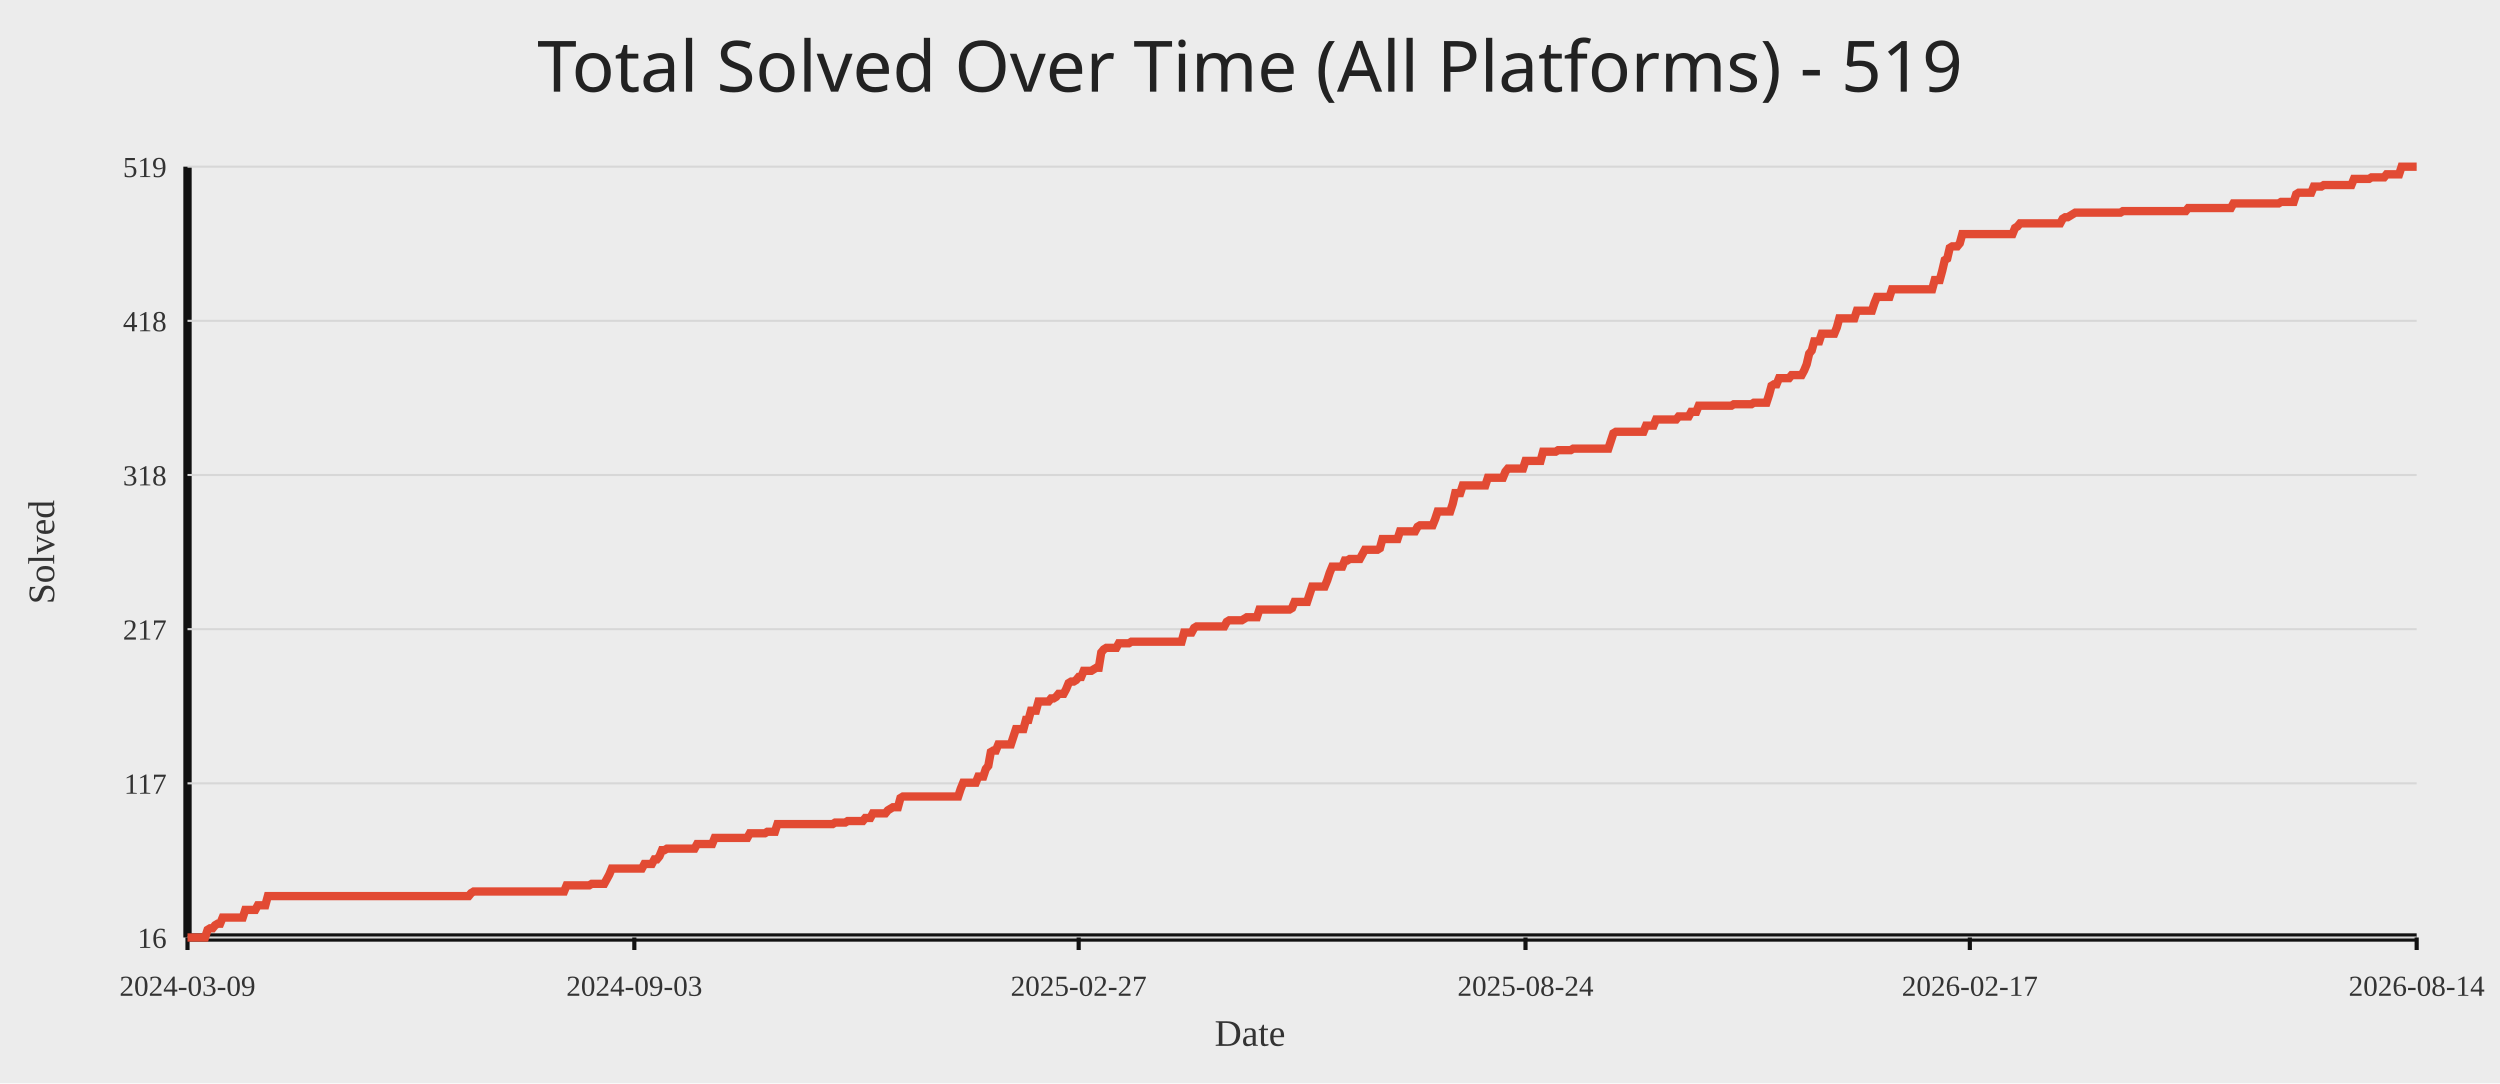
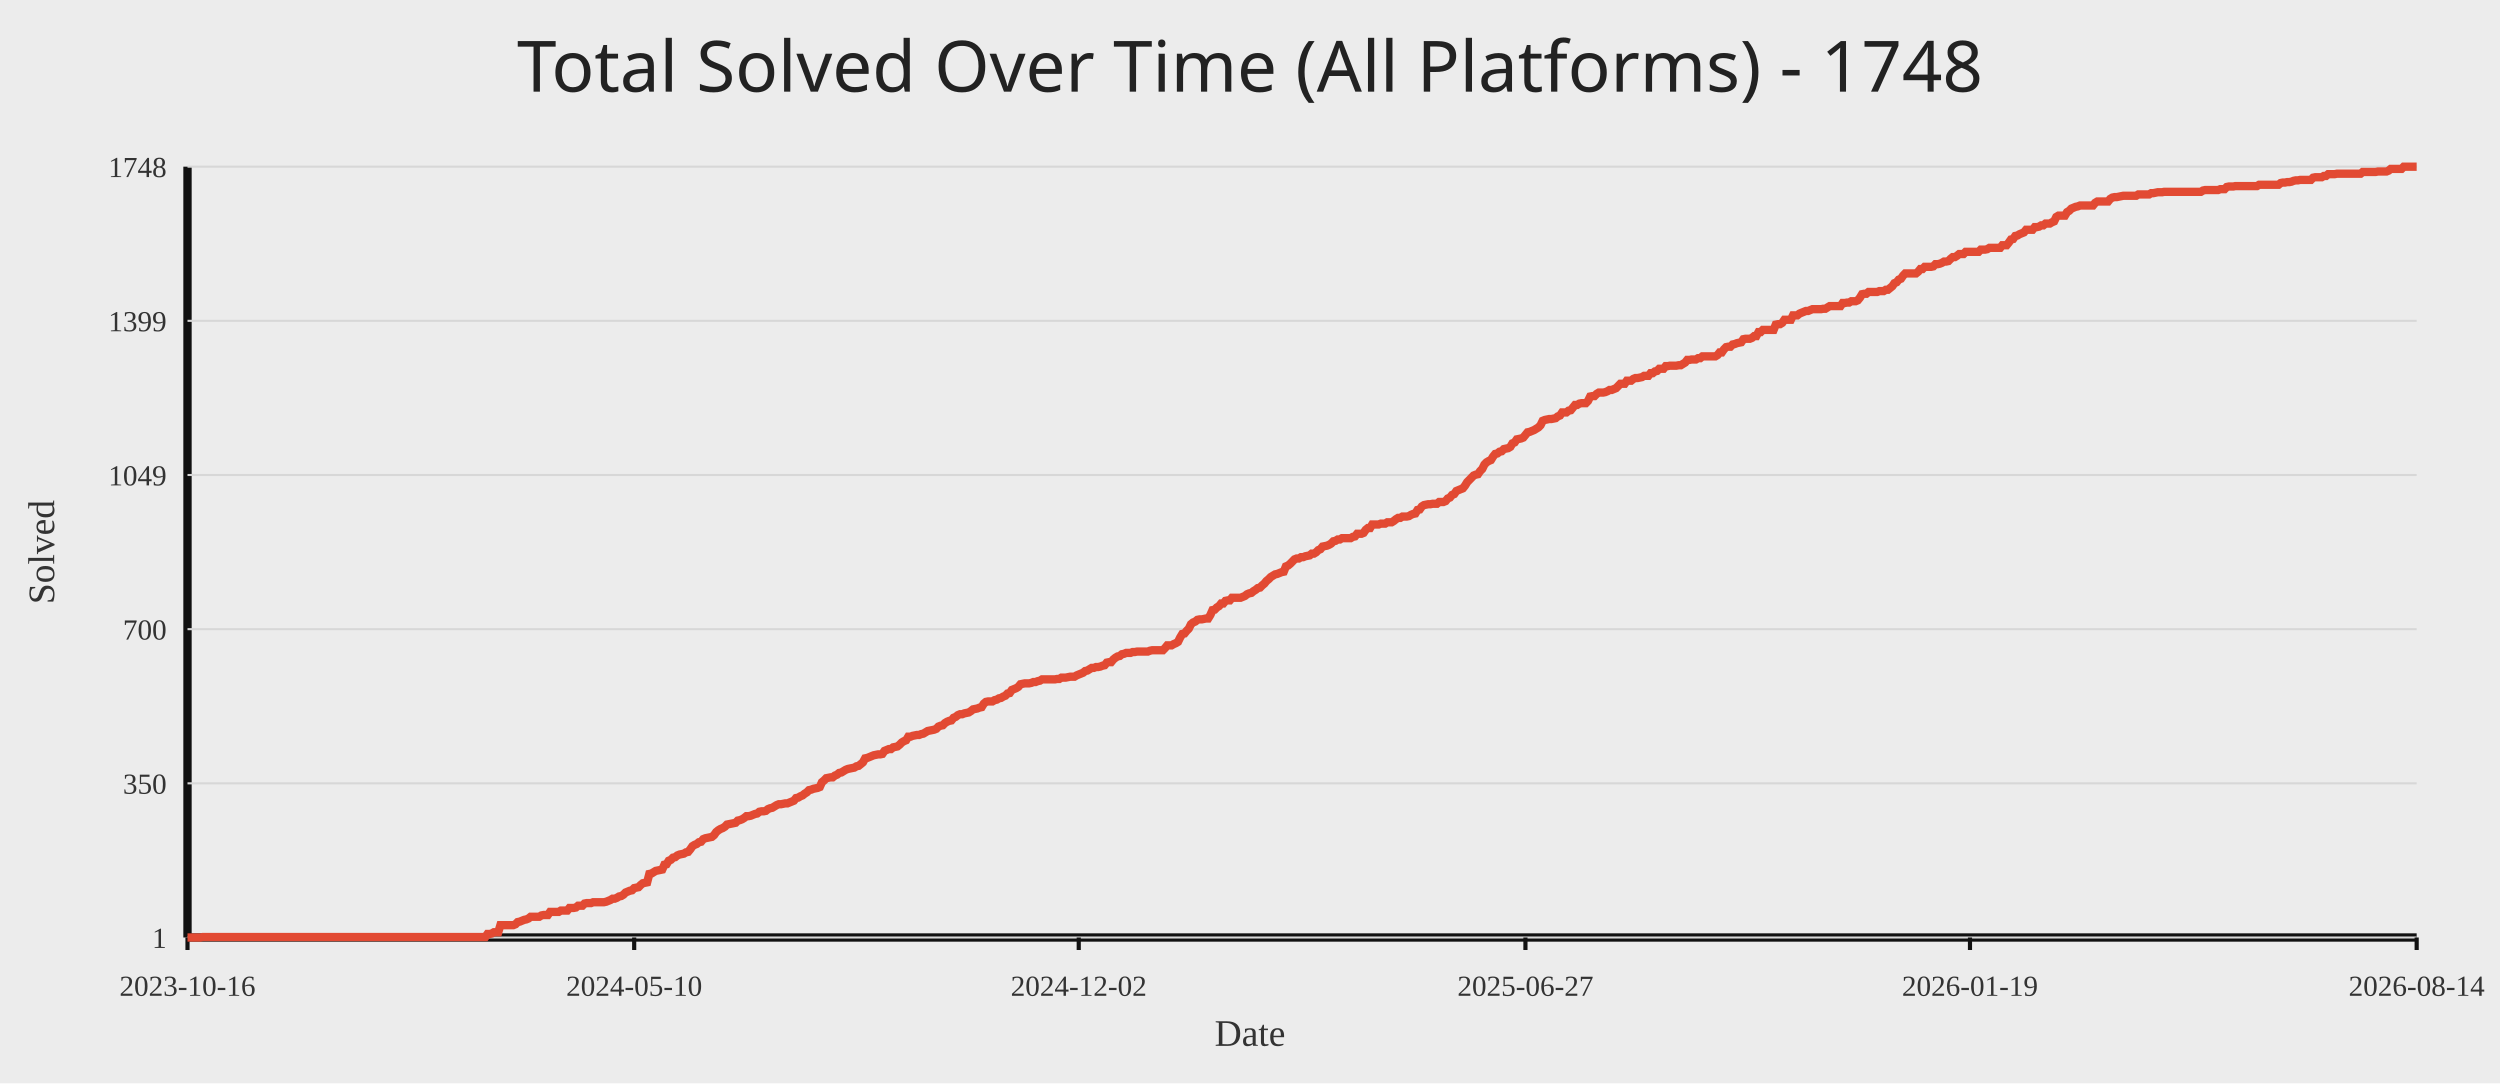
<svg xmlns="http://www.w3.org/2000/svg" width="1200" height="520">
  <rect width="100%" height="100%" fill="#ececec" />
-   <text x="50%" y="44" text-anchor="middle" fill="#222" font-size="34" font-family="Comic Sans MS, Segoe UI">Total Solved Over Time (All Platforms) - 519</text>
+   <text x="50%" y="44" text-anchor="middle" fill="#222" font-size="34" font-family="Comic Sans MS, Segoe UI">Total Solved Over Time (All Platforms) - 1748</text>
  <line x1="90" y1="450" x2="1160" y2="450" stroke="#111" stroke-width="4" />
  <line x1="90" y1="80" x2="90" y2="450" stroke="#111" stroke-width="4" />
  <line x1="90" y1="450.00" x2="1160" y2="450.00" stroke="#d7d7d7" stroke-width="1" />
-   <text x="80" y="455.00" text-anchor="end" fill="#333" font-size="14">16</text>
+   <text x="80" y="455.00" text-anchor="end" fill="#333" font-size="14">1</text>
  <line x1="90" y1="376.00" x2="1160" y2="376.00" stroke="#d7d7d7" stroke-width="1" />
-   <text x="80" y="381.00" text-anchor="end" fill="#333" font-size="14">117</text>
+   <text x="80" y="381.00" text-anchor="end" fill="#333" font-size="14">350</text>
  <line x1="90" y1="302.00" x2="1160" y2="302.00" stroke="#d7d7d7" stroke-width="1" />
-   <text x="80" y="307.00" text-anchor="end" fill="#333" font-size="14">217</text>
+   <text x="80" y="307.00" text-anchor="end" fill="#333" font-size="14">700</text>
  <line x1="90" y1="228.00" x2="1160" y2="228.00" stroke="#d7d7d7" stroke-width="1" />
-   <text x="80" y="233.00" text-anchor="end" fill="#333" font-size="14">318</text>
+   <text x="80" y="233.00" text-anchor="end" fill="#333" font-size="14">1049</text>
  <line x1="90" y1="154.00" x2="1160" y2="154.00" stroke="#d7d7d7" stroke-width="1" />
-   <text x="80" y="159.00" text-anchor="end" fill="#333" font-size="14">418</text>
+   <text x="80" y="159.00" text-anchor="end" fill="#333" font-size="14">1399</text>
  <line x1="90" y1="80.00" x2="1160" y2="80.00" stroke="#d7d7d7" stroke-width="1" />
-   <text x="80" y="85.00" text-anchor="end" fill="#333" font-size="14">519</text>
+   <text x="80" y="85.00" text-anchor="end" fill="#333" font-size="14">1748</text>
  <line x1="90.00" y1="450" x2="90.00" y2="456" stroke="#111" stroke-width="2" />
-   <text x="90.00" y="478" text-anchor="middle" fill="#333" font-size="14">2024-03-09</text>
-   <line x1="304.48" y1="450" x2="304.48" y2="456" stroke="#111" stroke-width="2" />
-   <text x="304.48" y="478" text-anchor="middle" fill="#333" font-size="14">2024-09-03</text>
-   <line x1="517.76" y1="450" x2="517.76" y2="456" stroke="#111" stroke-width="2" />
-   <text x="517.76" y="478" text-anchor="middle" fill="#333" font-size="14">2025-02-27</text>
-   <line x1="732.24" y1="450" x2="732.24" y2="456" stroke="#111" stroke-width="2" />
-   <text x="732.24" y="478" text-anchor="middle" fill="#333" font-size="14">2025-08-24</text>
-   <line x1="945.52" y1="450" x2="945.52" y2="456" stroke="#111" stroke-width="2" />
-   <text x="945.52" y="478" text-anchor="middle" fill="#333" font-size="14">2026-02-17</text>
+   <text x="90.00" y="478" text-anchor="middle" fill="#333" font-size="14">2023-10-16</text>
+   <line x1="304.41" y1="450" x2="304.41" y2="456" stroke="#111" stroke-width="2" />
+   <text x="304.41" y="478" text-anchor="middle" fill="#333" font-size="14">2024-05-10</text>
+   <line x1="517.79" y1="450" x2="517.79" y2="456" stroke="#111" stroke-width="2" />
+   <text x="517.79" y="478" text-anchor="middle" fill="#333" font-size="14">2024-12-02</text>
+   <line x1="732.21" y1="450" x2="732.21" y2="456" stroke="#111" stroke-width="2" />
+   <text x="732.21" y="478" text-anchor="middle" fill="#333" font-size="14">2025-06-27</text>
+   <line x1="945.59" y1="450" x2="945.59" y2="456" stroke="#111" stroke-width="2" />
+   <text x="945.59" y="478" text-anchor="middle" fill="#333" font-size="14">2026-01-19</text>
  <line x1="1160.00" y1="450" x2="1160.00" y2="456" stroke="#111" stroke-width="2" />
  <text x="1160.00" y="478" text-anchor="middle" fill="#333" font-size="14">2026-08-14</text>
-   <polyline fill="none" stroke="#e24a33" stroke-width="4" points="90.00,450.00 91.20,450.00 92.41,450.00 93.61,450.00 94.82,450.00 96.02,450.00 97.23,450.00 98.43,450.00 99.64,446.32 100.84,445.59 102.05,445.59 103.25,444.12 104.46,443.38 105.66,443.38 106.87,440.44 108.07,440.44 109.28,440.44 110.48,440.44 111.69,440.44 112.89,440.44 114.10,440.44 115.30,440.44 116.51,440.44 117.71,436.76 118.92,436.76 120.12,436.76 121.33,436.76 122.53,436.76 123.74,434.55 124.94,434.55 126.15,434.55 127.35,434.55 128.56,430.14 129.76,430.14 130.97,430.14 132.17,430.14 133.38,430.14 134.58,430.14 135.79,430.14 136.99,430.14 138.20,430.14 139.40,430.14 140.61,430.14 141.81,430.14 143.02,430.14 144.22,430.14 145.43,430.14 146.63,430.14 147.84,430.14 149.04,430.14 150.25,430.14 151.45,430.14 152.66,430.14 153.86,430.14 155.07,430.14 156.27,430.14 157.48,430.14 158.68,430.14 159.89,430.14 161.09,430.14 162.30,430.14 163.50,430.14 164.71,430.14 165.91,430.14 167.12,430.14 168.32,430.14 169.53,430.14 170.73,430.14 171.94,430.14 173.14,430.14 174.35,430.14 175.55,430.14 176.76,430.14 177.96,430.14 179.17,430.14 180.37,430.14 181.58,430.14 182.78,430.14 183.99,430.14 185.19,430.14 186.40,430.14 187.60,430.14 188.81,430.14 190.01,430.14 191.22,430.14 192.42,430.14 193.63,430.14 194.83,430.14 196.04,430.14 197.24,430.14 198.45,430.14 199.65,430.14 200.86,430.14 202.06,430.14 203.27,430.14 204.47,430.14 205.68,430.14 206.88,430.14 208.09,430.14 209.29,430.14 210.50,430.14 211.70,430.14 212.91,430.14 214.11,430.14 215.32,430.14 216.52,430.14 217.73,430.14 218.93,430.14 220.14,430.14 221.34,430.14 222.55,430.14 223.75,430.14 224.95,430.14 226.16,428.67 227.36,427.93 228.57,427.93 229.77,427.93 230.98,427.93 232.18,427.93 233.39,427.93 234.59,427.93 235.80,427.93 237.00,427.93 238.21,427.93 239.41,427.93 240.62,427.93 241.82,427.93 243.03,427.93 244.23,427.93 245.44,427.93 246.64,427.93 247.85,427.93 249.05,427.93 250.26,427.93 251.46,427.93 252.67,427.93 253.87,427.93 255.08,427.93 256.28,427.93 257.49,427.93 258.69,427.93 259.90,427.93 261.10,427.93 262.31,427.93 263.51,427.93 264.72,427.93 265.92,427.93 267.13,427.93 268.33,427.93 269.54,427.93 270.74,427.93 271.95,424.99 273.15,424.99 274.36,424.99 275.56,424.99 276.77,424.99 277.97,424.99 279.18,424.99 280.38,424.99 281.59,424.99 282.79,424.99 284.00,424.25 285.20,424.25 286.41,424.25 287.61,424.25 288.82,424.25 290.02,424.25 291.23,422.05 292.43,419.84 293.64,416.90 294.84,416.90 296.05,416.90 297.25,416.90 298.46,416.90 299.66,416.90 300.87,416.90 302.07,416.90 303.28,416.90 304.48,416.90 305.69,416.90 306.89,416.90 308.10,416.90 309.30,414.69 310.51,414.69 311.71,414.69 312.92,414.69 314.12,412.49 315.33,412.49 316.53,411.01 317.74,408.07 318.94,408.07 320.15,407.34 321.35,407.34 322.56,407.34 323.76,407.34 324.97,407.34 326.17,407.34 327.38,407.34 328.58,407.34 329.79,407.34 330.99,407.34 332.20,407.34 333.40,407.34 334.61,405.13 335.81,405.13 337.02,405.13 338.22,405.13 339.43,405.13 340.63,405.13 341.84,405.13 343.04,402.19 344.25,402.19 345.45,402.19 346.66,402.19 347.86,402.19 349.07,402.19 350.27,402.19 351.48,402.19 352.68,402.19 353.89,402.19 355.09,402.19 356.30,402.19 357.50,402.19 358.70,402.19 359.91,399.98 361.11,399.98 362.32,399.98 363.52,399.98 364.73,399.98 365.93,399.98 367.14,399.98 368.34,399.24 369.55,399.24 370.75,399.24 371.96,399.24 373.16,395.57 374.37,395.57 375.57,395.57 376.78,395.57 377.98,395.57 379.19,395.57 380.39,395.57 381.60,395.57 382.80,395.57 384.01,395.57 385.21,395.57 386.42,395.57 387.62,395.57 388.83,395.57 390.03,395.57 391.24,395.57 392.44,395.57 393.65,395.57 394.85,395.57 396.06,395.57 397.26,395.57 398.47,395.57 399.67,395.57 400.88,394.83 402.08,394.83 403.29,394.83 404.49,394.83 405.70,394.83 406.90,394.10 408.11,394.10 409.31,394.10 410.52,394.10 411.72,394.10 412.93,394.10 414.13,394.10 415.34,392.62 416.54,392.62 417.75,392.62 418.95,390.42 420.16,390.42 421.36,390.42 422.57,390.42 423.77,390.42 424.98,390.42 426.18,388.95 427.39,388.21 428.59,387.48 429.80,387.48 431.00,387.48 432.21,383.06 433.41,382.33 434.62,382.33 435.82,382.33 437.03,382.33 438.23,382.33 439.44,382.33 440.64,382.33 441.85,382.33 443.05,382.33 444.26,382.33 445.46,382.33 446.67,382.33 447.87,382.33 449.08,382.33 450.28,382.33 451.49,382.33 452.69,382.33 453.90,382.33 455.10,382.33 456.31,382.33 457.51,382.33 458.72,382.33 459.92,382.33 461.13,378.65 462.33,375.71 463.54,375.71 464.74,375.71 465.95,375.71 467.15,375.71 468.36,375.71 469.56,372.76 470.77,372.76 471.97,372.76 473.18,369.09 474.38,367.61 475.59,360.99 476.79,360.26 478.00,360.26 479.20,357.32 480.41,357.32 481.61,357.32 482.82,357.32 484.02,357.32 485.23,357.32 486.43,353.64 487.64,349.96 488.84,349.96 490.05,349.96 491.25,349.96 492.45,345.55 493.66,345.55 494.86,341.13 496.07,341.13 497.27,341.13 498.48,336.72 499.68,336.72 500.89,336.72 502.09,336.72 503.30,336.72 504.50,335.25 505.71,335.25 506.91,334.51 508.12,333.04 509.32,333.04 510.53,333.04 511.73,330.83 512.94,327.89 514.14,327.16 515.35,327.16 516.55,326.42 517.76,324.95 518.96,324.95 520.17,322.01 521.37,322.01 522.58,322.01 523.78,322.01 524.99,321.27 526.19,320.54 527.40,320.54 528.60,313.18 529.81,311.71 531.01,310.97 532.22,310.97 533.42,310.97 534.63,310.97 535.83,310.97 537.04,308.77 538.24,308.77 539.45,308.77 540.65,308.77 541.86,308.77 543.06,308.03 544.27,308.03 545.47,308.03 546.68,308.03 547.88,308.03 549.09,308.03 550.29,308.03 551.50,308.03 552.70,308.03 553.91,308.03 555.11,308.03 556.32,308.03 557.52,308.03 558.73,308.03 559.93,308.03 561.14,308.03 562.34,308.03 563.55,308.03 564.75,308.03 565.96,308.03 567.16,308.03 568.37,303.62 569.57,303.62 570.78,303.62 571.98,303.62 573.19,301.41 574.39,300.68 575.60,300.68 576.80,300.68 578.01,300.68 579.21,300.68 580.42,300.68 581.62,300.68 582.83,300.68 584.03,300.68 585.24,300.68 586.44,300.68 587.65,300.68 588.85,298.47 590.06,297.73 591.26,297.73 592.47,297.73 593.67,297.73 594.88,297.73 596.08,297.73 597.29,297.00 598.49,296.26 599.70,296.26 600.90,296.26 602.11,296.26 603.31,296.26 604.52,292.58 605.72,292.58 606.93,292.58 608.13,292.58 609.34,292.58 610.54,292.58 611.75,292.58 612.95,292.58 614.16,292.58 615.36,292.58 616.57,292.58 617.77,292.58 618.98,292.58 620.18,291.85 621.39,288.91 622.59,288.91 623.80,288.91 625.00,288.91 626.20,288.91 627.41,288.91 628.61,285.23 629.82,281.55 631.02,281.55 632.23,281.55 633.43,281.55 634.64,281.55 635.84,281.55 637.05,278.61 638.25,274.93 639.46,271.99 640.66,271.99 641.87,271.99 643.07,271.99 644.28,271.99 645.48,269.05 646.69,269.05 647.89,268.31 649.10,268.31 650.30,268.31 651.51,268.31 652.71,268.31 653.92,266.10 655.12,263.90 656.33,263.90 657.53,263.90 658.74,263.90 659.94,263.90 661.15,263.90 662.35,263.16 663.56,258.75 664.76,258.75 665.97,258.75 667.17,258.75 668.38,258.75 669.58,258.75 670.79,258.75 671.99,255.07 673.20,255.07 674.40,255.07 675.61,255.07 676.81,255.07 678.02,255.07 679.22,255.07 680.43,252.86 681.63,252.13 682.84,252.13 684.04,252.13 685.25,252.13 686.45,252.13 687.66,252.13 688.86,249.18 690.07,245.51 691.27,245.51 692.48,245.51 693.68,245.51 694.89,245.51 696.09,245.51 697.30,241.83 698.50,236.68 699.71,236.68 700.91,236.68 702.12,233.00 703.32,233.00 704.53,233.00 705.73,233.00 706.94,233.00 708.14,233.00 709.35,233.00 710.55,233.00 711.76,233.00 712.96,233.00 714.17,229.32 715.37,229.32 716.58,229.32 717.78,229.32 718.99,229.32 720.19,229.32 721.40,229.32 722.60,226.38 723.81,224.91 725.01,224.91 726.22,224.91 727.42,224.91 728.63,224.91 729.83,224.91 731.04,224.91 732.24,221.23 733.45,221.23 734.65,221.23 735.86,221.23 737.06,221.23 738.27,221.23 739.47,221.23 740.68,216.82 741.88,216.82 743.09,216.82 744.29,216.82 745.50,216.82 746.70,216.82 747.91,216.08 749.11,216.08 750.32,216.08 751.52,216.08 752.73,216.08 753.93,216.08 755.14,215.35 756.34,215.35 757.55,215.35 758.75,215.35 759.95,215.35 761.16,215.35 762.36,215.35 763.57,215.35 764.77,215.35 765.98,215.35 767.18,215.35 768.39,215.35 769.59,215.35 770.80,215.35 772.00,215.35 773.21,211.67 774.41,207.99 775.62,207.26 776.82,207.26 778.03,207.26 779.23,207.26 780.44,207.26 781.64,207.26 782.85,207.26 784.05,207.26 785.26,207.26 786.46,207.26 787.67,207.26 788.87,207.26 790.08,204.31 791.28,204.31 792.49,204.31 793.69,204.31 794.90,201.37 796.10,201.37 797.31,201.37 798.51,201.37 799.72,201.37 800.92,201.37 802.13,201.37 803.33,201.37 804.54,201.37 805.74,199.90 806.95,199.90 808.15,199.90 809.36,199.90 810.56,199.90 811.77,197.69 812.97,197.69 814.18,197.69 815.38,194.75 816.59,194.75 817.79,194.75 819.00,194.75 820.20,194.75 821.41,194.75 822.61,194.75 823.82,194.75 825.02,194.75 826.23,194.75 827.43,194.75 828.64,194.75 829.84,194.75 831.05,194.75 832.25,194.02 833.46,194.02 834.66,194.02 835.87,194.02 837.07,194.02 838.28,194.02 839.48,194.02 840.69,194.02 841.89,193.28 843.10,193.28 844.30,193.28 845.51,193.28 846.71,193.28 847.92,193.28 849.12,189.60 850.33,185.19 851.53,184.45 852.74,184.45 853.94,181.51 855.15,181.51 856.35,181.51 857.56,181.51 858.76,181.51 859.97,180.04 861.17,180.04 862.38,180.04 863.58,180.04 864.79,180.04 865.99,177.83 867.20,174.89 868.40,169.74 869.61,168.27 870.81,163.86 872.02,163.86 873.22,163.86 874.43,160.18 875.63,160.18 876.84,160.18 878.04,160.18 879.25,160.18 880.45,160.18 881.66,157.24 882.86,152.82 884.07,152.82 885.27,152.82 886.48,152.82 887.68,152.82 888.89,152.82 890.09,152.82 891.30,149.15 892.50,149.15 893.70,149.15 894.91,149.15 896.11,149.15 897.32,149.15 898.52,149.15 899.73,145.47 900.93,142.52 902.14,142.52 903.34,142.52 904.55,142.52 905.75,142.52 906.96,142.52 908.16,138.85 909.37,138.85 910.57,138.85 911.78,138.85 912.98,138.85 914.19,138.85 915.39,138.85 916.60,138.85 917.80,138.85 919.01,138.85 920.21,138.85 921.42,138.85 922.62,138.85 923.83,138.85 925.03,138.85 926.24,138.85 927.44,138.85 928.65,134.43 929.85,134.43 931.06,134.43 932.26,130.02 933.47,124.87 934.67,124.14 935.88,118.99 937.08,118.25 938.29,118.25 939.49,118.25 940.70,116.78 941.90,112.37 943.11,112.37 944.31,112.37 945.52,112.37 946.72,112.37 947.93,112.37 949.13,112.37 950.34,112.37 951.54,112.37 952.75,112.37 953.95,112.37 955.16,112.37 956.36,112.37 957.57,112.37 958.77,112.37 959.98,112.37 961.18,112.37 962.39,112.37 963.59,112.37 964.80,112.37 966.00,112.37 967.21,109.42 968.41,108.69 969.62,107.22 970.82,107.22 972.03,107.22 973.23,107.22 974.44,107.22 975.64,107.22 976.85,107.22 978.05,107.22 979.26,107.22 980.46,107.22 981.67,107.22 982.87,107.22 984.08,107.22 985.28,107.22 986.49,107.22 987.69,107.22 988.90,107.22 990.10,105.01 991.31,104.27 992.51,104.27 993.72,103.54 994.92,102.80 996.13,102.07 997.33,102.07 998.54,102.07 999.74,102.07 1000.95,102.07 1002.15,102.07 1003.36,102.07 1004.56,102.07 1005.77,102.07 1006.97,102.07 1008.18,102.07 1009.38,102.07 1010.59,102.07 1011.79,102.07 1013.00,102.07 1014.20,102.07 1015.41,102.07 1016.61,102.07 1017.82,102.07 1019.02,101.33 1020.23,101.33 1021.43,101.33 1022.64,101.33 1023.84,101.33 1025.05,101.33 1026.25,101.33 1027.45,101.33 1028.66,101.33 1029.86,101.33 1031.07,101.33 1032.27,101.33 1033.48,101.33 1034.68,101.33 1035.89,101.33 1037.09,101.33 1038.30,101.33 1039.50,101.33 1040.71,101.33 1041.91,101.33 1043.12,101.33 1044.32,101.33 1045.53,101.33 1046.73,101.33 1047.94,101.33 1049.14,101.33 1050.35,99.86 1051.55,99.86 1052.76,99.86 1053.96,99.86 1055.17,99.86 1056.37,99.86 1057.58,99.86 1058.78,99.86 1059.99,99.86 1061.19,99.86 1062.40,99.86 1063.60,99.86 1064.81,99.86 1066.01,99.86 1067.22,99.86 1068.42,99.86 1069.63,99.86 1070.83,99.86 1072.04,97.65 1073.24,97.65 1074.45,97.65 1075.65,97.65 1076.86,97.65 1078.06,97.65 1079.27,97.65 1080.47,97.65 1081.68,97.65 1082.88,97.65 1084.09,97.65 1085.29,97.65 1086.50,97.65 1087.70,97.65 1088.91,97.65 1090.11,97.65 1091.32,97.65 1092.52,97.65 1093.73,97.65 1094.93,96.92 1096.14,96.92 1097.34,96.92 1098.55,96.92 1099.75,96.92 1100.96,96.92 1102.16,93.24 1103.37,92.50 1104.57,92.50 1105.78,92.50 1106.98,92.50 1108.19,92.50 1109.39,92.50 1110.60,89.56 1111.80,89.56 1113.01,89.56 1114.21,89.56 1115.42,88.83 1116.62,88.83 1117.83,88.83 1119.03,88.83 1120.24,88.83 1121.44,88.83 1122.65,88.83 1123.85,88.83 1125.06,88.83 1126.26,88.83 1127.47,88.83 1128.67,88.83 1129.88,85.88 1131.08,85.88 1132.29,85.88 1133.49,85.88 1134.70,85.88 1135.90,85.88 1137.11,85.88 1138.31,85.15 1139.52,85.15 1140.72,85.15 1141.93,85.15 1143.13,85.15 1144.34,85.15 1145.54,83.68 1146.75,83.68 1147.95,83.68 1149.16,83.68 1150.36,83.68 1151.57,83.68 1152.77,80.00 1153.98,80.00 1155.18,80.00 1156.39,80.00 1157.59,80.00 1158.80,80.00 1160.00,80.00" />
+   <polyline fill="none" stroke="#e24a33" stroke-width="4" points="90.00,450.00 91.04,450.00 92.07,450.00 93.11,450.00 94.14,450.00 95.18,450.00 96.21,450.00 97.25,449.79 98.29,449.79 99.32,449.79 100.36,449.79 101.39,449.79 102.43,449.79 103.47,449.79 104.50,449.79 105.54,449.79 106.57,449.79 107.61,449.79 108.64,449.79 109.68,449.79 110.72,449.79 111.75,449.79 112.79,449.79 113.82,449.79 114.86,449.79 115.90,449.79 116.93,449.79 117.97,449.79 119.00,449.79 120.04,449.79 121.07,449.79 122.11,449.79 123.15,449.79 124.18,449.79 125.22,449.79 126.25,449.79 127.29,449.79 128.33,449.79 129.36,449.79 130.40,449.79 131.43,449.79 132.47,449.79 133.50,449.79 134.54,449.79 135.58,449.79 136.61,449.79 137.65,449.79 138.68,449.79 139.72,449.79 140.76,449.79 141.79,449.79 142.83,449.79 143.86,449.79 144.90,449.79 145.93,449.79 146.97,449.79 148.01,449.79 149.04,449.79 150.08,449.79 151.11,449.79 152.15,449.79 153.18,449.79 154.22,449.79 155.26,449.79 156.29,449.79 157.33,449.79 158.36,449.79 159.40,449.79 160.44,449.79 161.47,449.79 162.51,449.79 163.54,449.79 164.58,449.79 165.61,449.79 166.65,449.79 167.69,449.79 168.72,449.79 169.76,449.79 170.79,449.79 171.83,449.79 172.87,449.79 173.90,449.79 174.94,449.79 175.97,449.79 177.01,449.79 178.04,449.79 179.08,449.79 180.12,449.79 181.15,449.79 182.19,449.79 183.22,449.79 184.26,449.79 185.30,449.79 186.33,449.79 187.37,449.79 188.40,449.79 189.44,449.79 190.47,449.79 191.51,449.79 192.55,449.79 193.58,449.79 194.62,449.79 195.65,449.79 196.69,449.79 197.73,449.79 198.76,449.79 199.80,449.79 200.83,449.79 201.87,449.79 202.90,449.79 203.94,449.79 204.98,449.79 206.01,449.79 207.05,449.79 208.08,449.79 209.12,449.79 210.15,449.79 211.19,449.79 212.23,449.79 213.26,449.79 214.30,449.79 215.33,449.79 216.37,449.79 217.41,449.79 218.44,449.79 219.48,449.79 220.51,449.79 221.55,449.79 222.58,449.79 223.62,449.79 224.66,449.79 225.69,449.79 226.73,449.79 227.76,449.79 228.80,449.79 229.84,449.79 230.87,449.79 231.91,449.79 232.94,449.79 233.98,448.31 235.01,448.31 236.05,448.09 237.09,447.46 238.12,447.46 239.16,447.46 240.19,444.07 241.23,444.07 242.27,444.07 243.30,444.07 244.34,444.07 245.37,444.07 246.41,444.07 247.44,443.65 248.48,442.59 249.52,442.38 250.55,441.95 251.59,441.53 252.62,441.32 253.66,440.89 254.70,440.05 255.73,440.05 256.77,440.05 257.80,440.05 258.84,440.05 259.87,439.41 260.91,439.20 261.95,439.20 262.98,439.20 264.02,437.72 265.05,437.72 266.09,437.72 267.12,437.72 268.16,437.72 269.20,437.08 270.23,437.08 271.27,437.08 272.30,437.08 273.34,435.81 274.38,435.81 275.41,435.81 276.45,435.60 277.48,434.75 278.52,434.75 279.55,434.75 280.59,433.69 281.63,433.48 282.66,433.48 283.70,433.48 284.73,433.06 285.77,433.06 286.81,433.06 287.84,433.06 288.88,433.06 289.91,433.06 290.95,432.84 291.98,432.42 293.02,432.00 294.06,431.36 295.09,431.36 296.13,430.94 297.16,430.30 298.20,430.09 299.24,429.46 300.27,428.40 301.31,427.97 302.34,427.55 303.38,427.34 304.41,426.28 305.45,426.07 306.49,425.86 307.52,424.80 308.56,423.95 309.59,423.74 310.63,423.53 311.67,419.50 312.70,419.29 313.74,418.65 314.77,418.02 315.81,417.81 316.84,417.60 317.88,417.38 318.92,415.05 319.95,414.84 320.99,413.15 322.02,412.72 323.06,411.67 324.09,411.45 325.13,410.61 326.17,410.18 327.20,409.97 328.24,409.76 329.27,409.12 330.31,408.91 331.35,407.64 332.38,406.16 333.42,405.52 334.45,405.10 335.49,404.25 336.52,404.04 337.56,402.77 338.60,402.35 339.63,402.14 340.67,401.92 341.70,401.71 342.74,400.86 343.78,399.38 344.81,398.53 345.85,397.90 346.88,397.48 347.92,396.84 348.95,395.78 349.99,395.57 351.03,395.36 352.06,395.15 353.10,394.93 354.13,393.88 355.17,393.66 356.21,393.24 357.24,392.60 358.28,391.76 359.31,391.76 360.35,391.55 361.38,391.12 362.42,390.70 363.46,390.49 364.49,389.64 365.53,389.43 366.56,389.43 367.60,389.22 368.64,388.37 369.67,387.95 370.71,387.73 371.74,387.10 372.78,386.46 373.81,386.04 374.85,386.04 375.89,385.83 376.92,385.62 377.96,385.62 378.99,385.19 380.03,384.77 381.06,384.34 382.10,383.07 383.14,382.86 384.17,382.23 385.21,381.80 386.24,380.96 387.28,380.32 388.32,379.26 389.35,379.05 390.39,378.63 391.42,378.41 392.46,378.20 393.49,377.78 394.53,375.45 395.57,374.60 396.60,373.54 397.64,373.33 398.67,373.12 399.71,373.12 400.75,372.27 401.78,371.85 402.82,371.00 403.85,370.79 404.89,370.15 405.92,369.52 406.96,369.10 408.00,368.88 409.03,368.67 410.07,368.46 411.10,367.82 412.14,367.61 413.18,366.77 414.21,365.92 415.25,364.01 416.28,363.80 417.32,363.38 418.35,362.95 419.39,362.53 420.43,362.32 421.46,362.11 422.50,362.11 423.53,361.89 424.57,360.41 425.61,359.99 426.64,359.56 427.68,359.56 428.71,358.72 429.75,358.51 430.78,358.29 431.82,357.45 432.86,356.39 433.89,355.75 434.93,355.33 435.96,353.63 437.00,353.63 438.03,353.21 439.07,353.00 440.11,352.79 441.14,352.79 442.18,352.36 443.21,352.15 444.25,351.52 445.29,350.88 446.32,350.67 447.36,350.46 448.39,350.25 449.43,349.82 450.46,348.76 451.50,348.34 452.54,348.13 453.57,347.07 454.61,346.43 455.64,346.01 456.68,345.80 457.72,344.53 458.75,344.10 459.79,343.26 460.82,342.83 461.86,342.83 462.89,342.41 463.93,342.20 464.97,341.99 466.00,341.35 467.04,340.50 468.07,340.29 469.11,340.08 470.15,339.66 471.18,339.44 472.22,337.75 473.25,336.90 474.29,336.69 475.32,336.69 476.36,336.69 477.40,336.06 478.43,335.84 479.47,335.21 480.50,335.00 481.54,334.36 482.58,333.94 483.61,332.88 484.65,332.67 485.68,331.18 486.72,330.76 487.75,330.34 488.79,329.70 489.83,328.43 490.86,328.22 491.90,328.01 492.93,328.01 493.97,328.01 495.00,327.80 496.04,327.37 497.08,327.37 498.11,326.95 499.15,326.74 500.18,326.10 501.22,326.10 502.26,326.10 503.29,326.10 504.33,326.10 505.36,326.10 506.40,326.10 507.43,325.89 508.47,325.89 509.51,325.25 510.54,325.25 511.58,325.25 512.61,325.04 513.65,324.83 514.69,324.83 515.72,324.83 516.76,324.20 517.79,323.77 518.83,323.35 519.86,322.93 520.90,322.08 521.94,321.87 522.97,321.23 524.01,320.60 525.04,320.60 526.08,320.17 527.12,320.17 528.15,319.96 529.19,319.54 530.22,319.32 531.26,318.05 532.29,317.84 533.33,317.84 534.37,316.57 535.40,315.72 536.44,315.09 537.47,314.88 538.51,314.03 539.55,313.82 540.58,313.39 541.62,313.39 542.65,313.39 543.69,312.97 544.72,312.97 545.76,312.76 546.80,312.76 547.83,312.76 548.87,312.76 549.90,312.76 550.94,312.76 551.97,312.34 553.01,312.12 554.05,312.12 555.08,312.12 556.12,312.12 557.15,312.12 558.19,312.12 559.23,311.06 560.26,309.79 561.30,309.79 562.33,309.79 563.37,309.16 564.40,308.73 565.44,308.10 566.48,305.98 567.51,304.29 568.55,304.08 569.58,302.80 570.62,301.75 571.66,299.63 572.69,298.78 573.73,298.36 574.76,297.51 575.80,297.30 576.83,297.30 577.87,297.09 578.91,296.87 579.94,296.87 580.98,295.18 582.01,292.85 583.05,292.64 584.09,291.58 585.12,290.94 586.16,289.67 587.19,289.67 588.23,288.40 589.26,288.19 590.30,288.19 591.34,286.92 592.37,286.92 593.41,286.92 594.44,286.92 595.48,286.92 596.52,286.50 597.55,286.07 598.59,285.23 599.62,284.80 600.66,284.59 601.69,283.74 602.73,283.11 603.77,282.26 604.80,282.05 605.84,280.99 606.87,280.14 607.91,278.87 608.94,278.03 609.98,276.97 611.02,276.33 612.05,275.70 613.09,275.48 614.12,275.06 615.16,274.64 616.20,274.42 617.23,271.88 618.27,271.46 619.30,270.61 620.34,269.55 621.37,268.49 622.41,268.07 623.45,268.07 624.48,267.44 625.52,267.44 626.55,267.01 627.59,266.80 628.63,266.59 629.66,265.74 630.70,265.74 631.73,265.11 632.77,264.05 633.80,263.62 634.84,262.35 635.88,262.14 636.91,261.93 637.95,261.51 638.98,260.87 640.02,259.81 641.06,259.60 642.09,258.96 643.13,258.96 644.16,258.33 645.20,258.33 646.23,258.33 647.27,258.33 648.31,258.33 649.34,257.69 650.38,257.48 651.41,256.21 652.45,256.21 653.48,256.21 654.52,255.79 655.56,254.30 656.59,253.46 657.63,253.46 658.66,251.76 659.70,251.76 660.74,251.76 661.77,251.76 662.81,251.34 663.84,251.34 664.88,251.34 665.91,250.70 666.95,250.70 667.99,250.70 669.02,250.07 670.06,249.22 671.09,248.59 672.13,248.59 673.17,247.95 674.20,247.95 675.24,247.95 676.27,247.74 677.31,247.10 678.34,246.68 679.38,246.47 680.42,244.77 681.45,244.56 682.49,243.08 683.52,242.44 684.56,242.23 685.60,242.02 686.63,242.02 687.67,241.81 688.70,241.81 689.74,241.81 690.77,240.96 691.81,240.96 692.85,240.96 693.88,240.54 694.92,239.27 695.95,238.84 696.99,237.57 698.03,237.15 699.06,235.67 700.10,235.24 701.13,234.82 702.17,234.40 703.20,233.13 704.24,231.43 705.28,230.37 706.31,229.31 707.35,228.25 708.38,227.83 709.42,227.62 710.45,226.14 711.49,225.08 712.53,222.96 713.56,221.90 714.60,221.27 715.63,220.84 716.67,219.15 717.71,217.88 718.74,217.66 719.78,216.82 720.81,216.61 721.85,215.55 722.88,215.33 723.92,215.12 724.96,214.49 725.99,212.79 727.03,212.37 728.06,210.89 729.10,210.68 730.14,210.46 731.17,210.04 732.21,208.77 733.24,207.50 734.28,207.29 735.31,206.86 736.35,206.44 737.39,205.80 738.42,205.17 739.46,204.11 740.49,201.99 741.53,201.57 742.57,201.36 743.60,201.14 744.64,201.14 745.67,200.93 746.71,200.72 747.74,199.87 748.78,199.45 749.82,197.97 750.85,197.97 751.89,197.97 752.92,197.12 753.96,196.91 755.00,195.64 756.03,194.37 757.07,194.37 758.10,193.73 759.14,193.52 760.17,193.52 761.21,193.52 762.25,192.46 763.28,190.34 764.32,190.13 765.35,190.13 766.39,189.07 767.42,188.44 768.46,188.44 769.50,188.44 770.53,188.23 771.57,187.80 772.60,187.17 773.64,187.17 774.68,186.74 775.71,186.32 776.75,185.26 777.78,184.20 778.82,184.20 779.85,184.20 780.89,182.72 781.93,182.72 782.96,182.72 784.00,181.87 785.03,181.45 786.07,181.45 787.11,181.24 788.14,181.02 789.18,180.39 790.21,180.39 791.25,180.39 792.28,179.12 793.32,179.12 794.36,178.27 795.39,178.06 796.43,177.00 797.46,177.00 798.50,177.00 799.54,175.73 800.57,175.73 801.61,175.52 802.64,175.52 803.68,175.52 804.71,175.52 805.75,175.31 806.79,175.31 807.82,174.67 808.86,174.04 809.89,172.76 810.93,172.76 811.97,172.55 813.00,172.55 814.04,172.55 815.07,171.92 816.11,171.92 817.14,171.07 818.18,171.07 819.22,171.07 820.25,171.07 821.29,171.07 822.32,171.07 823.36,171.07 824.39,170.44 825.43,169.16 826.47,169.16 827.50,167.68 828.54,166.62 829.57,166.41 830.61,166.41 831.65,165.35 832.68,165.14 833.72,164.72 834.75,164.50 835.79,164.29 836.82,162.81 837.86,162.60 838.90,162.60 839.93,162.60 840.97,162.18 842.00,161.33 843.04,161.33 844.08,159.42 845.11,159.42 846.15,158.36 847.18,158.36 848.22,158.36 849.25,158.36 850.29,158.36 851.33,158.36 852.36,155.82 853.40,155.61 854.43,155.61 855.47,154.97 856.51,153.49 857.54,153.49 858.58,153.49 859.61,153.49 860.65,151.37 861.68,151.37 862.72,151.37 863.76,150.53 864.79,150.10 865.83,149.68 866.86,149.26 867.90,149.26 868.94,148.83 869.97,148.41 871.01,148.41 872.04,148.41 873.08,148.41 874.11,148.41 875.15,148.20 876.19,148.20 877.22,147.56 878.26,146.93 879.29,146.93 880.33,146.93 881.36,146.93 882.40,146.93 883.44,146.93 884.47,145.44 885.51,145.44 886.54,145.23 887.58,145.23 888.62,144.60 889.65,144.60 890.69,144.60 891.72,144.17 892.76,142.90 893.79,141.21 894.83,141.00 895.87,141.00 896.90,140.15 897.94,140.15 898.97,140.15 900.01,140.15 901.05,140.15 902.08,139.73 903.12,139.73 904.15,139.73 905.19,139.09 906.22,139.09 907.26,138.24 908.30,137.40 909.33,135.91 910.37,135.49 911.40,134.22 912.44,133.80 913.48,132.31 914.51,131.25 915.55,131.25 916.58,131.25 917.62,131.25 918.65,131.25 919.69,131.25 920.73,130.41 921.76,129.14 922.80,129.14 923.83,128.08 924.87,128.08 925.91,128.08 926.94,128.08 927.98,127.86 929.01,126.81 930.05,126.81 931.08,126.59 932.12,126.17 933.16,125.54 934.19,125.54 935.23,125.32 936.26,124.26 937.30,123.42 938.33,123.42 939.37,122.78 940.41,121.93 941.44,121.93 942.48,121.93 943.51,120.88 944.55,120.88 945.59,120.88 946.62,120.88 947.66,120.88 948.69,120.88 949.73,120.88 950.76,119.82 951.80,119.82 952.84,119.82 953.87,119.61 954.91,118.97 955.94,118.97 956.98,118.97 958.02,118.97 959.05,118.97 960.09,118.97 961.12,117.70 962.16,117.70 963.19,117.70 964.23,116.43 965.27,114.95 966.30,114.73 967.34,113.25 968.37,113.04 969.41,112.40 970.45,111.98 971.48,111.56 972.52,110.29 973.55,110.29 974.59,110.29 975.62,110.29 976.66,109.02 977.70,109.02 978.73,108.80 979.77,108.17 980.80,108.17 981.84,107.32 982.88,107.32 983.91,107.32 984.95,106.69 985.98,106.26 987.02,104.14 988.05,103.51 989.09,103.51 990.13,103.51 991.16,103.51 992.20,101.81 993.23,101.18 994.27,100.12 995.30,99.70 996.34,99.27 997.38,99.06 998.41,98.64 999.45,98.64 1000.48,98.64 1001.52,98.64 1002.56,98.64 1003.59,98.64 1004.63,98.64 1005.66,97.37 1006.70,96.73 1007.73,96.73 1008.77,96.73 1009.81,96.73 1010.84,96.73 1011.88,96.73 1012.91,95.46 1013.95,94.83 1014.99,94.61 1016.02,94.61 1017.06,94.40 1018.09,94.19 1019.13,93.98 1020.16,93.98 1021.20,93.98 1022.24,93.98 1023.27,93.98 1024.31,93.98 1025.34,93.98 1026.38,93.34 1027.42,93.34 1028.45,93.34 1029.49,93.34 1030.52,93.34 1031.56,93.34 1032.59,92.71 1033.63,92.71 1034.67,92.50 1035.70,92.28 1036.74,92.28 1037.77,92.28 1038.81,92.07 1039.85,92.07 1040.88,92.07 1041.92,92.07 1042.95,92.07 1043.99,92.07 1045.02,92.07 1046.06,92.07 1047.10,92.07 1048.13,92.07 1049.17,92.07 1050.20,92.07 1051.24,92.07 1052.27,92.07 1053.31,92.07 1054.35,92.07 1055.38,92.07 1056.42,92.07 1057.45,91.44 1058.49,91.22 1059.53,91.22 1060.56,91.22 1061.60,91.22 1062.63,91.22 1063.67,91.22 1064.70,91.22 1065.74,90.80 1066.78,90.80 1067.81,90.80 1068.85,89.74 1069.88,89.53 1070.92,89.53 1071.96,89.53 1072.99,89.32 1074.03,89.32 1075.06,89.32 1076.10,89.32 1077.13,89.32 1078.17,89.32 1079.21,89.32 1080.24,89.32 1081.28,89.32 1082.31,89.32 1083.35,89.32 1084.39,88.68 1085.42,88.68 1086.46,88.68 1087.49,88.68 1088.53,88.68 1089.56,88.68 1090.60,88.68 1091.64,88.68 1092.67,88.68 1093.71,88.68 1094.74,87.84 1095.78,87.62 1096.82,87.62 1097.85,87.41 1098.89,87.41 1099.92,87.20 1100.96,86.78 1101.99,86.57 1103.03,86.57 1104.07,86.35 1105.10,86.35 1106.14,86.35 1107.17,86.35 1108.21,86.35 1109.24,86.35 1110.28,85.29 1111.32,85.08 1112.35,85.08 1113.39,85.08 1114.42,85.08 1115.46,84.45 1116.50,84.45 1117.53,83.60 1118.57,83.60 1119.60,83.60 1120.64,83.60 1121.67,83.39 1122.71,83.39 1123.75,83.39 1124.78,83.39 1125.82,83.39 1126.85,83.39 1127.89,83.39 1128.93,83.39 1129.96,83.39 1131.00,83.39 1132.03,83.39 1133.07,83.39 1134.10,82.54 1135.14,82.54 1136.18,82.54 1137.21,82.54 1138.25,82.54 1139.28,82.54 1140.32,82.54 1141.36,82.33 1142.39,82.33 1143.43,82.33 1144.46,82.33 1145.50,82.33 1146.53,81.91 1147.57,81.06 1148.61,81.06 1149.64,81.06 1150.68,81.06 1151.71,81.06 1152.75,81.06 1153.79,80.00 1154.82,80.00 1155.86,80.00 1156.89,80.00 1157.93,80.00 1158.96,80.00 1160.00,80.00" />
  <text x="50%" y="502" text-anchor="middle" fill="#333" font-size="18">Date</text>
  <text x="26" y="265.00" transform="rotate(-90 26 265.00)" text-anchor="middle" fill="#333" font-size="18">Solved</text>
</svg>
